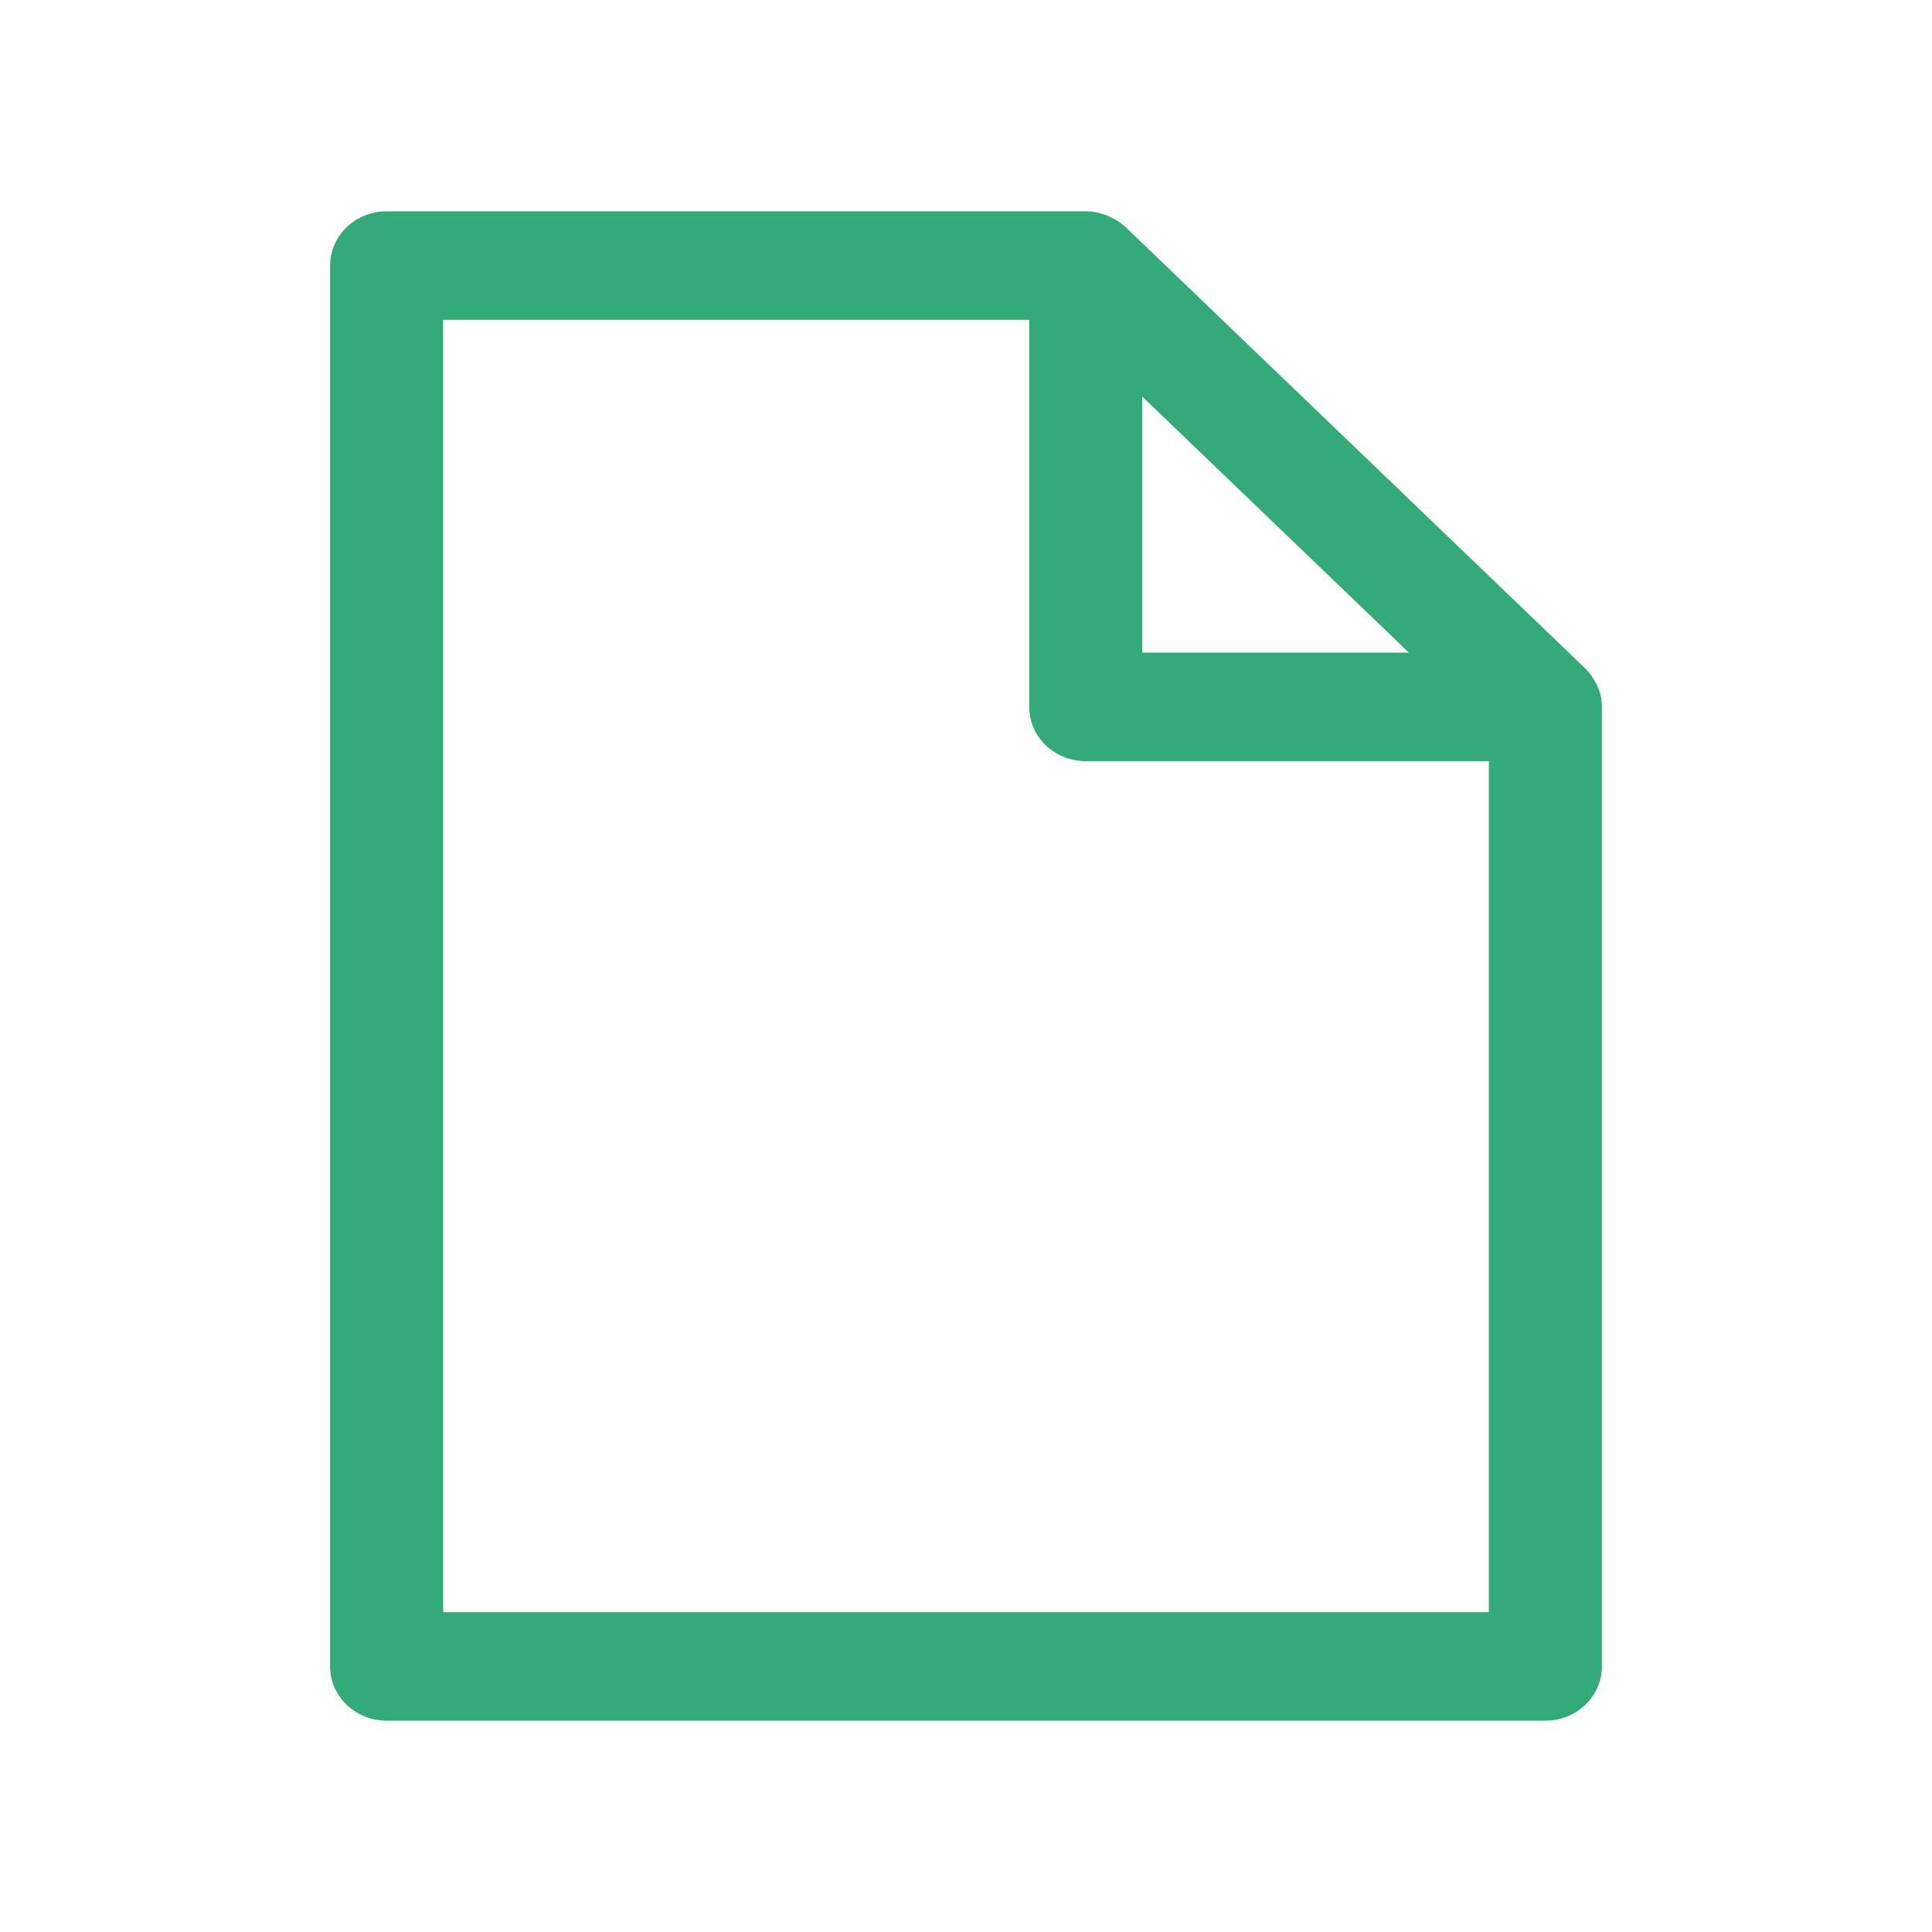
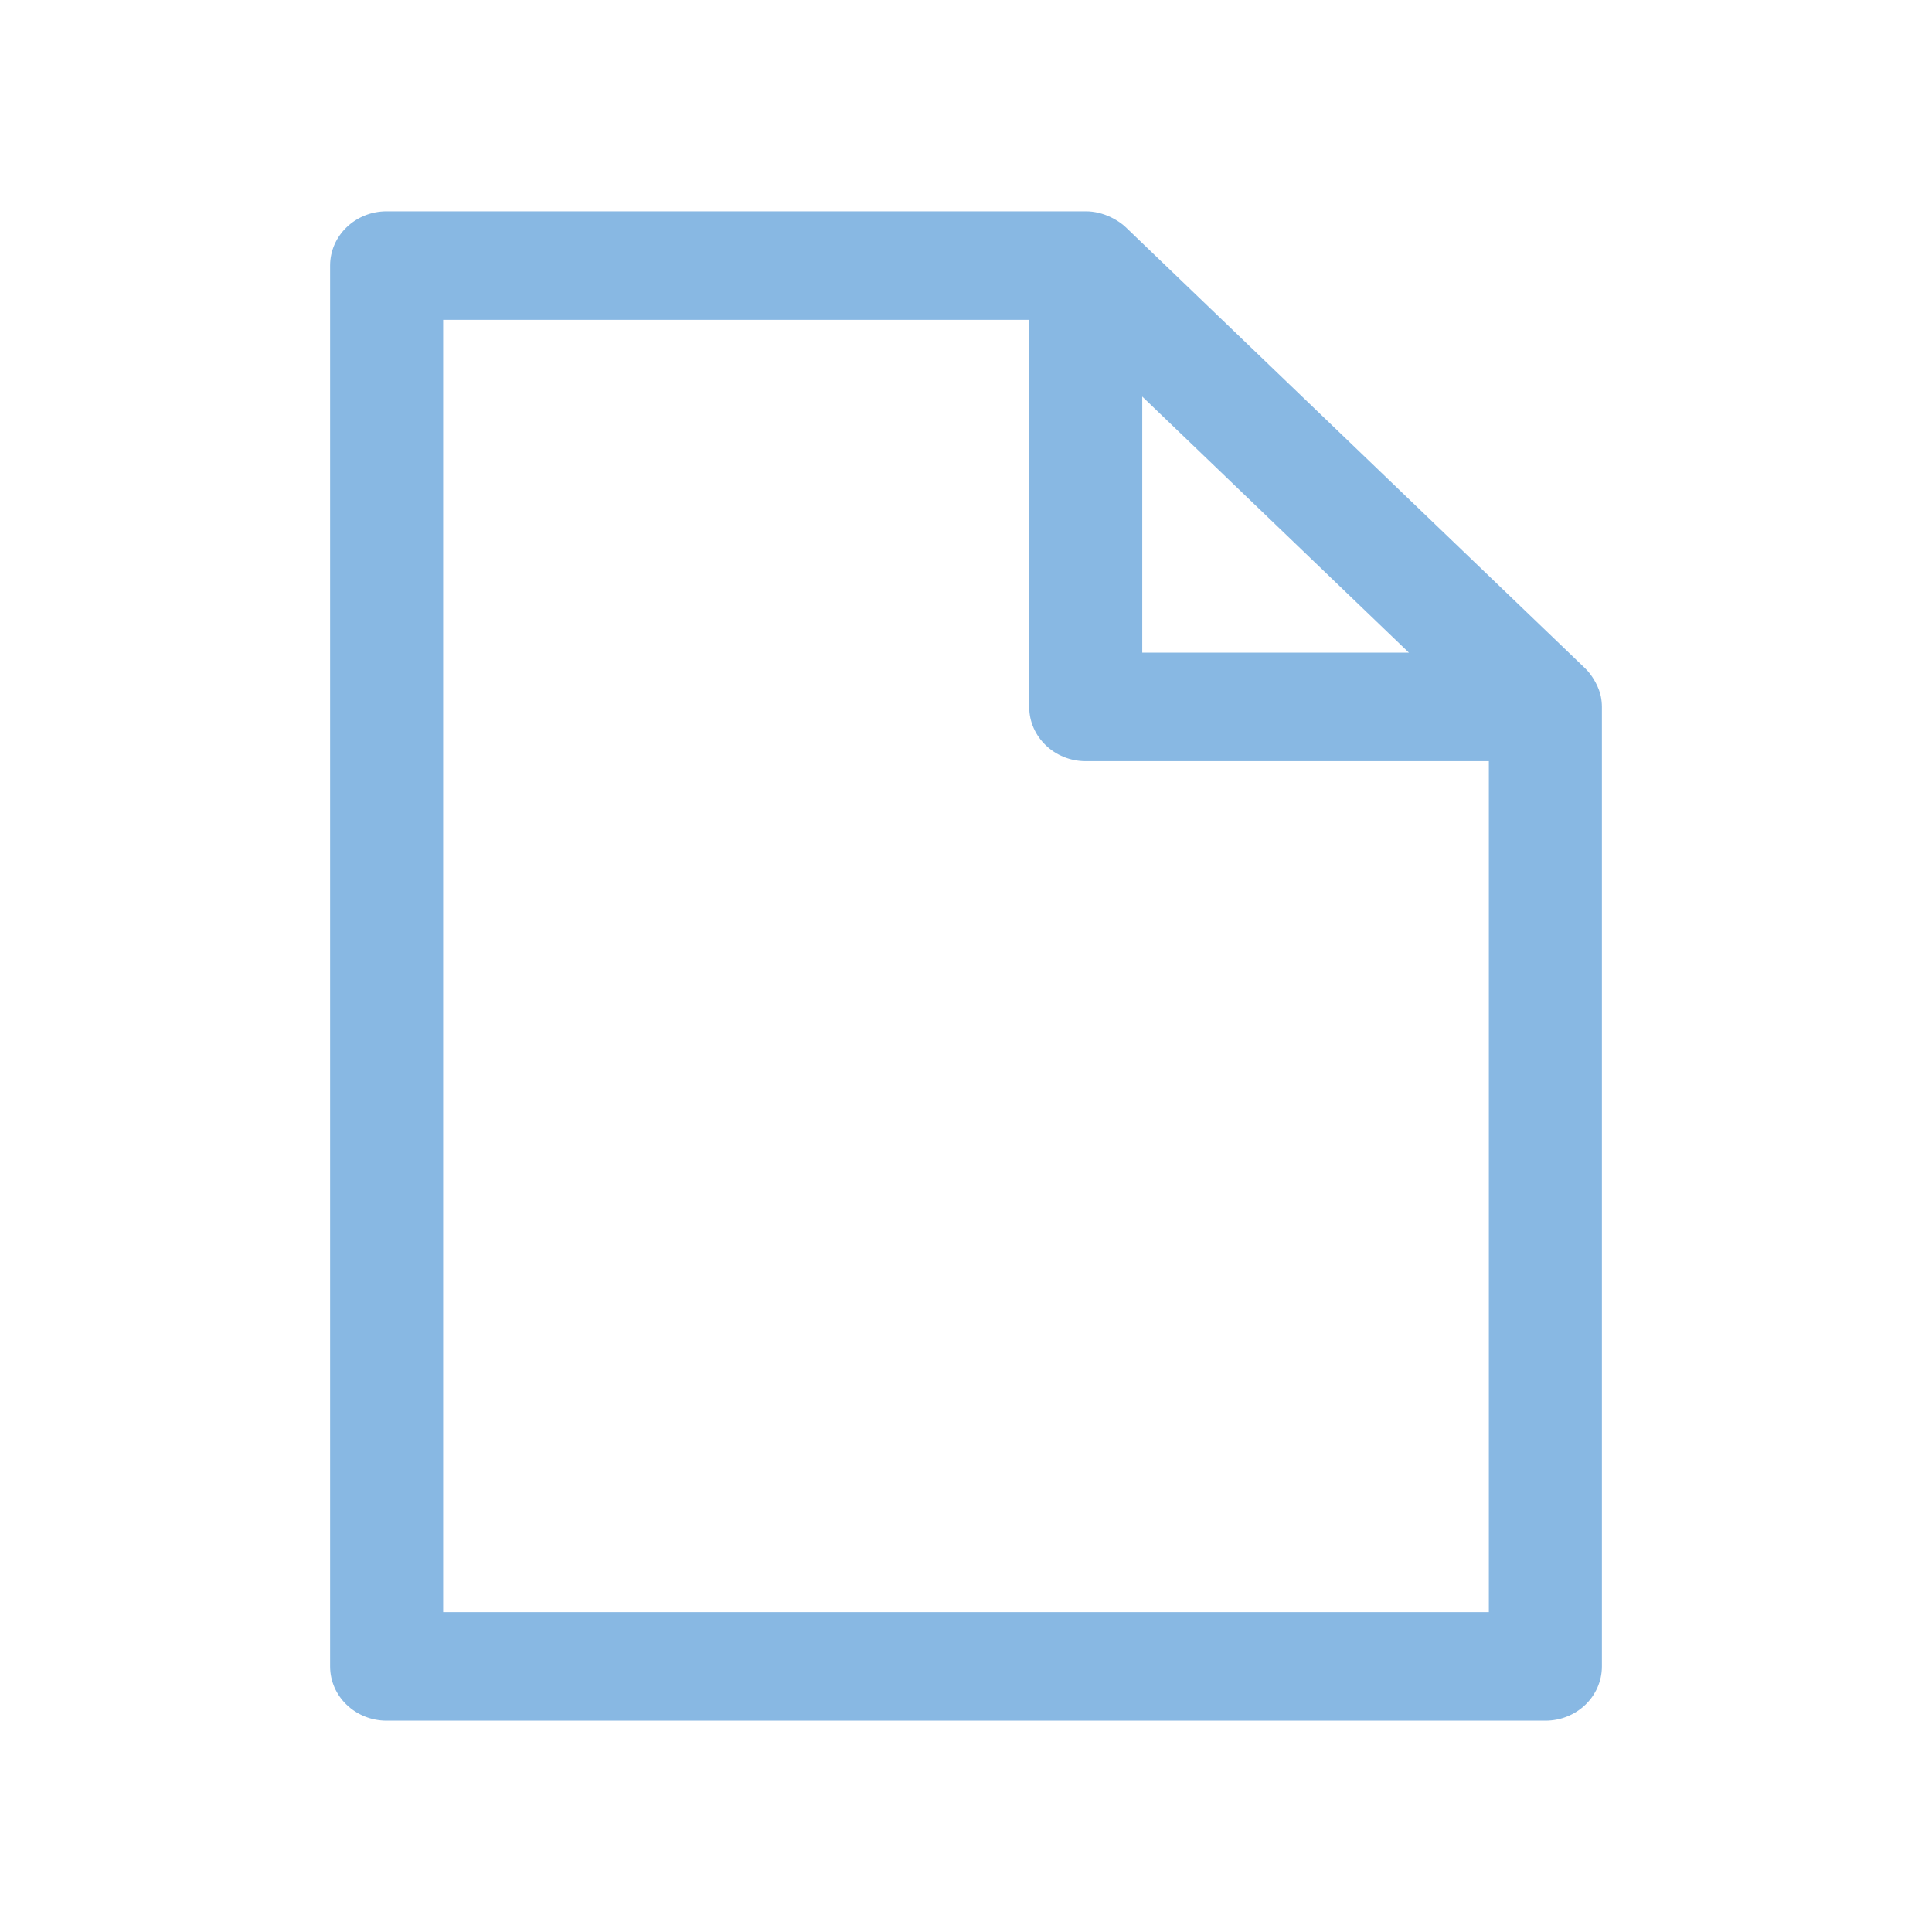
<svg xmlns="http://www.w3.org/2000/svg" version="1.1" id="Capa_1" x="0px" y="0px" viewBox="0 0 512 512" xml:space="preserve" width="512" height="512">
  <defs id="defs39" />
-   <g id="g4" style="fill:#33aa77;fill-opacity:1;stroke-width:1.203" transform="matrix(7.489754,0,0,7.191048,47.69496,55.99897)">
-     <path style="fill:#33aa77;fill-opacity:1;stroke-width:1.203" d="m 50.274,17.877 c 0,-10e-4 0,-0.002 0,-0.004 -0.034,-0.17 -0.097,-0.33 -0.173,-0.484 -0.019,-0.04 -0.04,-0.077 -0.061,-0.115 -0.087,-0.152 -0.188,-0.298 -0.313,-0.424 L 33.463,0.586 C 33.337,0.46 33.192,0.359 33.039,0.273 33.001,0.252 32.965,0.231 32.926,0.212 32.654,0.079 32.357,0 32.049,0 H 7.312 c -1.104,0 -2,0.896 -2,2 v 51.625 c 0,1.105 0.896,2 2,2 h 41 c 1.104,0 2,-0.895 2,-2 V 18.264 c 0,-0.131 -0.013,-0.26 -0.038,-0.387 z M 43.483,16.264 H 34.048 V 6.828 l 4.718,4.718 z M 9.312,51.625 V 4 h 20.736 v 14.264 c 0,1.104 0.896,2 2,2 h 14.264 v 31.361 z" id="path2" />
+   <g id="g4" style="fill:#88b8e3;fill-opacity:1;stroke-width:1.203" transform="matrix(7.489754,0,0,7.191048,47.69496,55.99897)">
+     <path style="fill:#88b8e3;fill-opacity:1;stroke-width:1.203" d="m 50.274,17.877 c 0,-10e-4 0,-0.002 0,-0.004 -0.034,-0.17 -0.097,-0.33 -0.173,-0.484 -0.019,-0.04 -0.04,-0.077 -0.061,-0.115 -0.087,-0.152 -0.188,-0.298 -0.313,-0.424 L 33.463,0.586 C 33.337,0.46 33.192,0.359 33.039,0.273 33.001,0.252 32.965,0.231 32.926,0.212 32.654,0.079 32.357,0 32.049,0 H 7.312 c -1.104,0 -2,0.896 -2,2 v 51.625 c 0,1.105 0.896,2 2,2 h 41 c 1.104,0 2,-0.895 2,-2 V 18.264 c 0,-0.131 -0.013,-0.26 -0.038,-0.387 z M 43.483,16.264 H 34.048 V 6.828 l 4.718,4.718 z M 9.312,51.625 V 4 h 20.736 v 14.264 c 0,1.104 0.896,2 2,2 h 14.264 v 31.361 z" id="path2" />
  </g>
  <g id="g6" transform="translate(0,456.375)" />
  <g id="g8" transform="translate(0,456.375)" />
  <g id="g10" transform="translate(0,456.375)" />
  <g id="g12" transform="translate(0,456.375)" />
  <g id="g14" transform="translate(0,456.375)" />
  <g id="g16" transform="translate(0,456.375)" />
  <g id="g18" transform="translate(0,456.375)" />
  <g id="g20" transform="translate(0,456.375)" />
  <g id="g22" transform="translate(0,456.375)" />
  <g id="g24" transform="translate(0,456.375)" />
  <g id="g26" transform="translate(0,456.375)" />
  <g id="g28" transform="translate(0,456.375)" />
  <g id="g30" transform="translate(0,456.375)" />
  <g id="g32" transform="translate(0,456.375)" />
  <g id="g34" transform="translate(0,456.375)" />
</svg>
